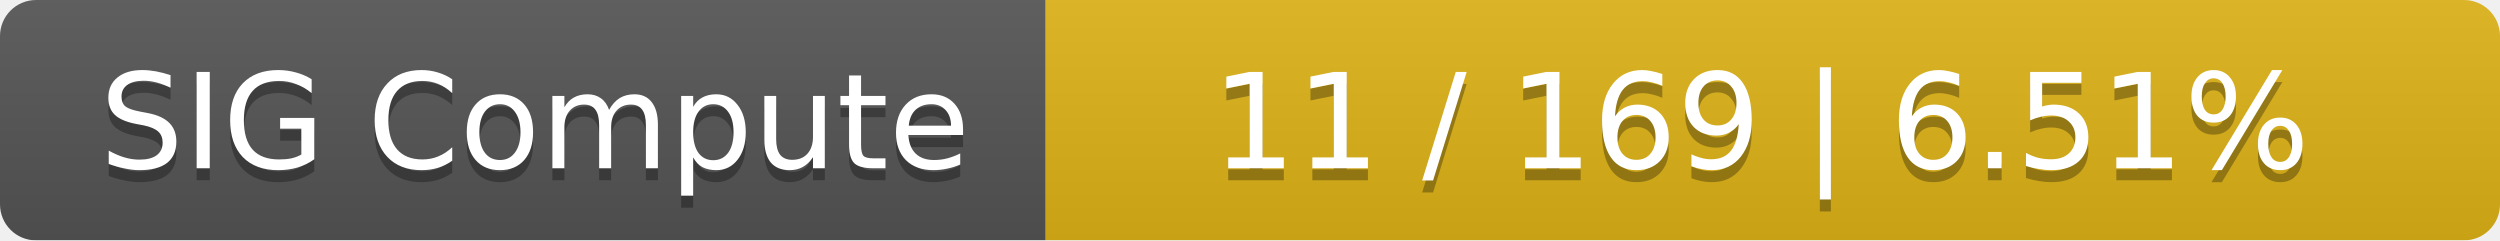
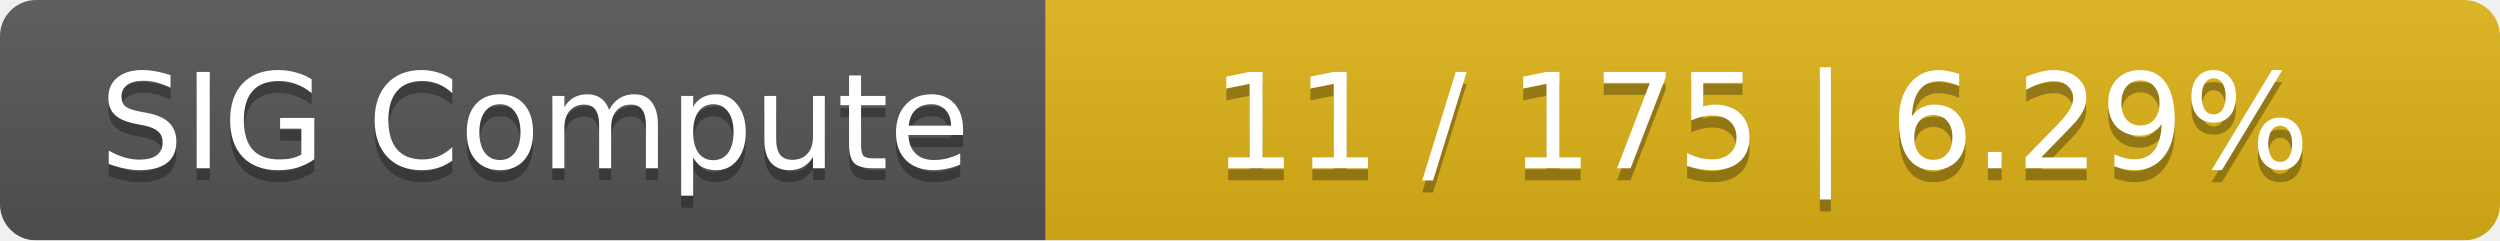
<svg xmlns="http://www.w3.org/2000/svg" width="208" height="20">
  <linearGradient id="smooth" x2="0" y2="100%">
    <stop offset="0" stop-color="#bbb" stop-opacity=".1" />
    <stop offset="1" stop-opacity=".1" />
  </linearGradient>
  <mask id="round">
    <rect width="208" height="20" rx="3" fill="#fff" />
  </mask>
  <g mask="url(#round)">
    <rect width="87" height="20" fill="#555" />
    <rect x="87" width="121" height="20" fill="#dfb317" />
    <rect width="208" height="20" fill="url(#smooth)" />
  </g>
  <g fill="#fff" text-anchor="middle" font-family="DejaVu Sans,Verdana,Geneva,sans-serif" font-size="11">
    <text x="44.5" y="15" fill="#010101" fill-opacity=".3">SIG Compute</text>
    <text x="44.5" y="14">SIG Compute</text>
-     <text x="146.5" y="15" fill="#010101" fill-opacity=".3">11 / 169    |    6.51%</text>
-     <text x="146.5" y="14">11 / 169    |    6.51%</text>
+     <text x="146.5" y="15" fill="#010101" fill-opacity=".3">11 / 175    |    6.29%</text>
+     <text x="146.5" y="14">11 / 175    |    6.29%</text>
  </g>
</svg>
